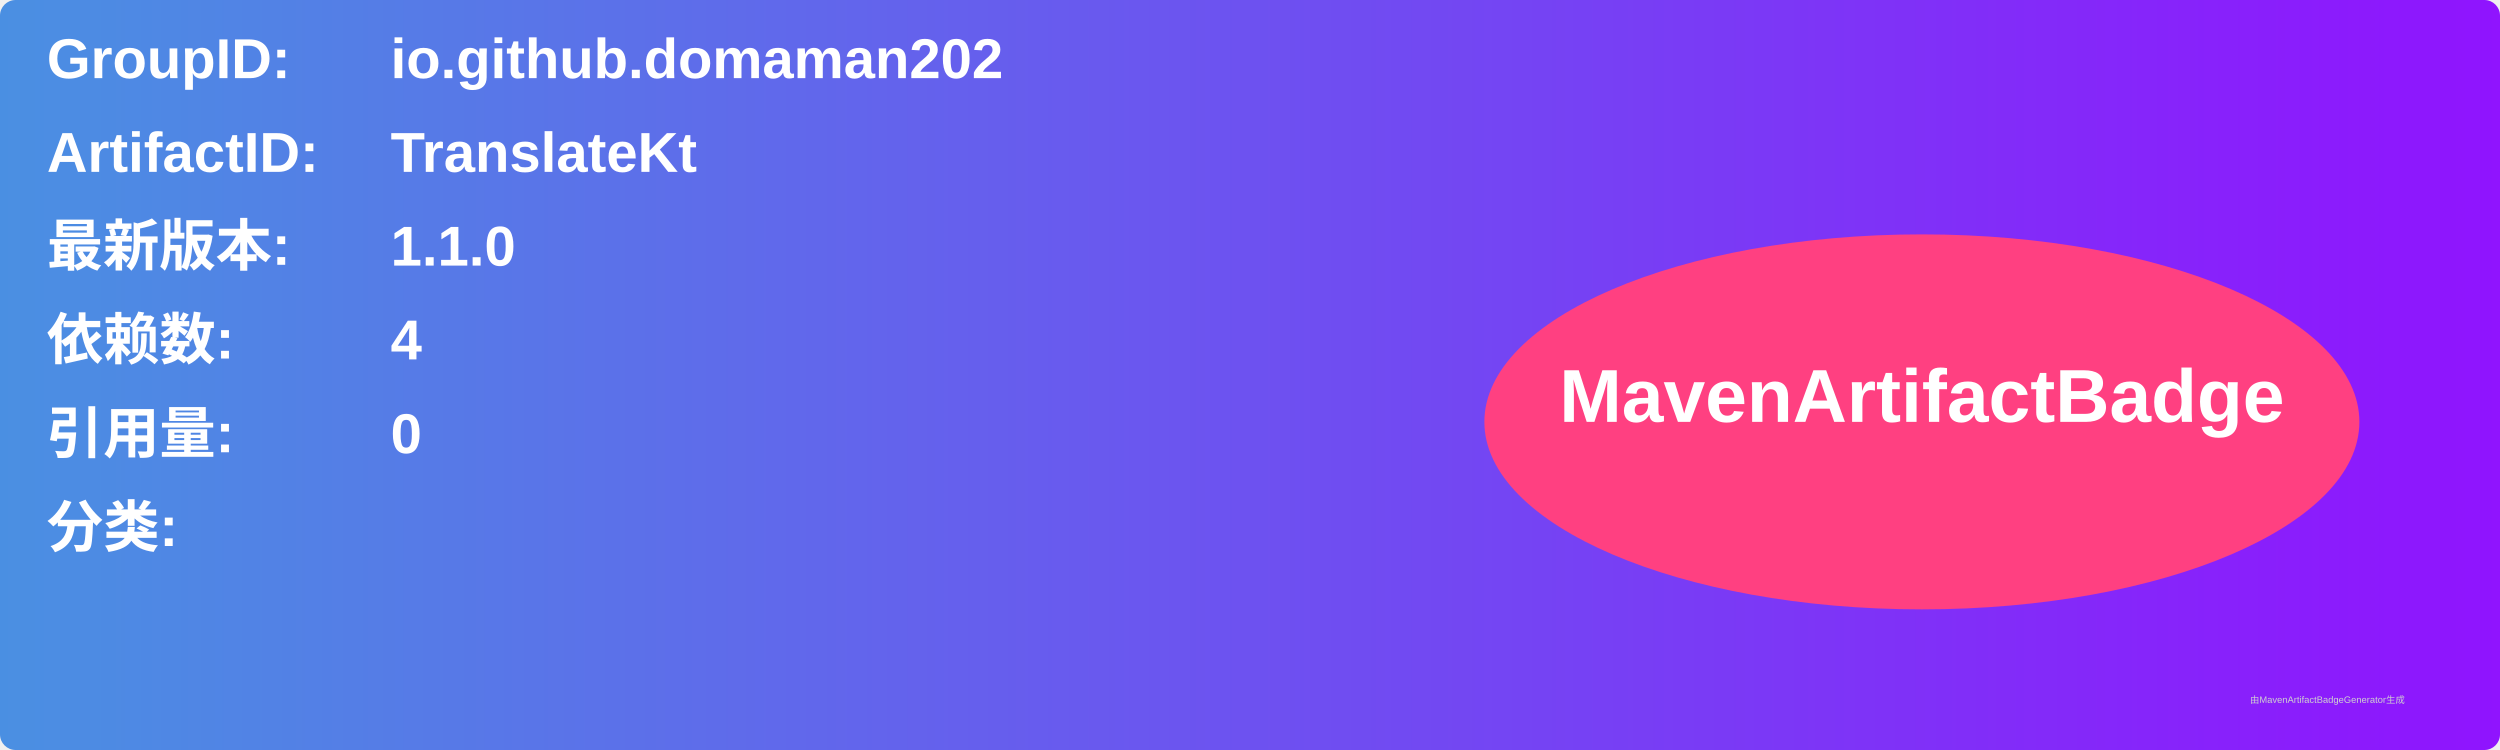
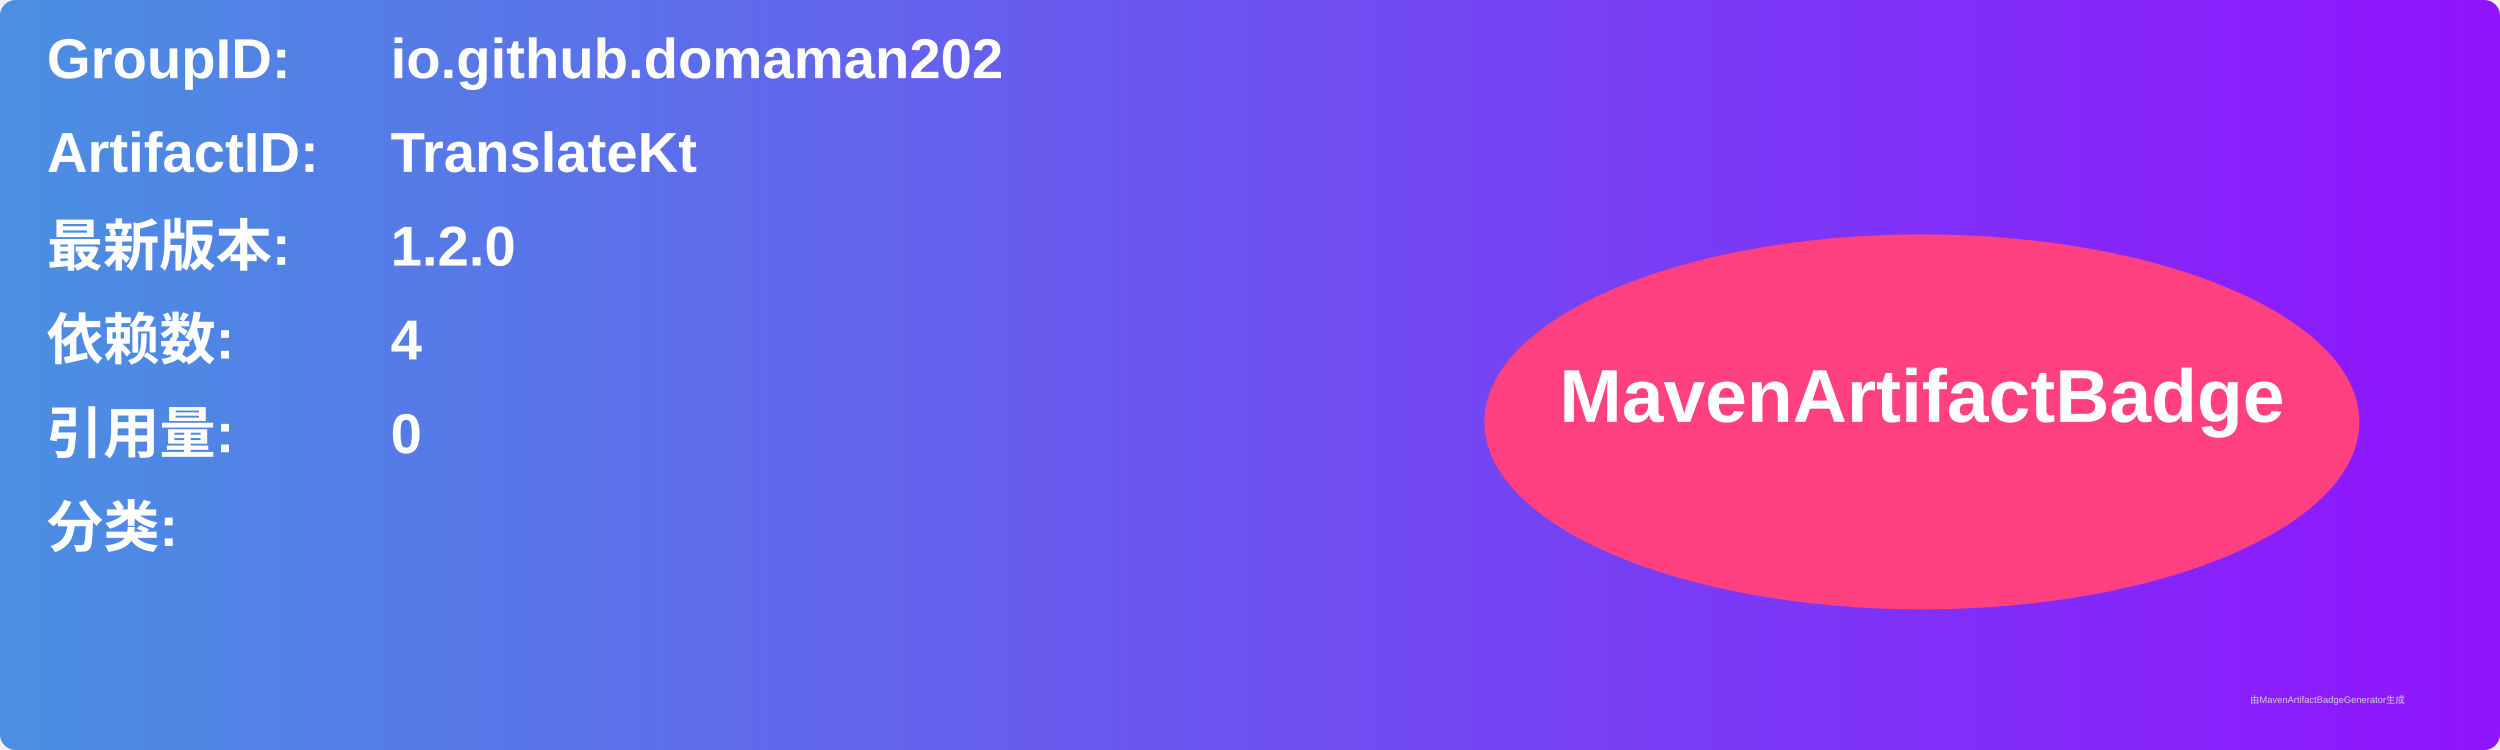
<svg xmlns="http://www.w3.org/2000/svg" width="800" height="240" viewBox="0 0 800 240">
  <linearGradient id="grad" x1="0%" y1="0%" x2="100%" y2="0%">
    <stop offset="0%" stop-color="#4a90e2" />
    <stop offset="100%" stop-color="#9013fe" />
  </linearGradient>
  <rect width="100%" height="100%" rx="5" ry="5" fill="url(#grad)" />
  <g transform="translate(15, 15)">
    <text x="0" y="10" font-family="Arial" font-size="18" fill="white" font-weight="bold" width="260">GroupID:</text>
    <text x="110" y="10" font-family="Arial" font-size="18" fill="white" font-weight="bold" width="460">io.github.domaman202</text>
    <text x="0" y="40" font-family="Arial" font-size="18" fill="white" font-weight="bold" width="260">ArtifactID:</text>
    <text x="110" y="40" font-family="Arial" font-size="18" fill="white" font-weight="bold" width="460">TranslateKt</text>
    <text x="0" y="70" font-family="Arial" font-size="18" fill="white" font-weight="bold">最新版本:</text>
    <text x="110" y="70" font-family="Arial" font-size="18" fill="white" font-weight="bold">
-       <tspan font-weight="bold">1.1.0</tspan>
+       <tspan font-weight="bold">1.2.0</tspan>
    </text>
    <text x="0" y="100" font-family="Arial" font-size="18" fill="white" font-weight="bold">依赖数: </text>
    <text x="110" y="100" font-family="Arial" font-size="18" fill="white">
      <tspan font-weight="bold">4</tspan>
    </text>
    <text x="0" y="130" font-family="Arial" font-size="18" fill="white" font-weight="bold">引用量: </text>
    <text x="110" y="130" font-family="Arial" font-size="18" fill="white">
      <tspan font-weight="bold">0</tspan>
    </text>
    <text x="0" y="160" font-family="Arial" font-size="18" fill="white" font-weight="bold">分类:</text>
    <text x="10" y="190" font-family="Arial" font-size="10" fill="white">
      <tspan font-weight="bold" />
    </text>
    <ellipse cx="600" cy="120" rx="140" ry="60" fill="#ff4081" />
    <text x="600" y="120" text-anchor="middle" font-family="Arial" font-size="24" fill="white" font-weight="bold">MavenArtifactBadge</text>
  </g>
  <text x="720" y="225" font-family="Arial" font-size="3" fill="#d0d0d0">由MavenArtifactBadgeGenerator生成</text>
</svg>
